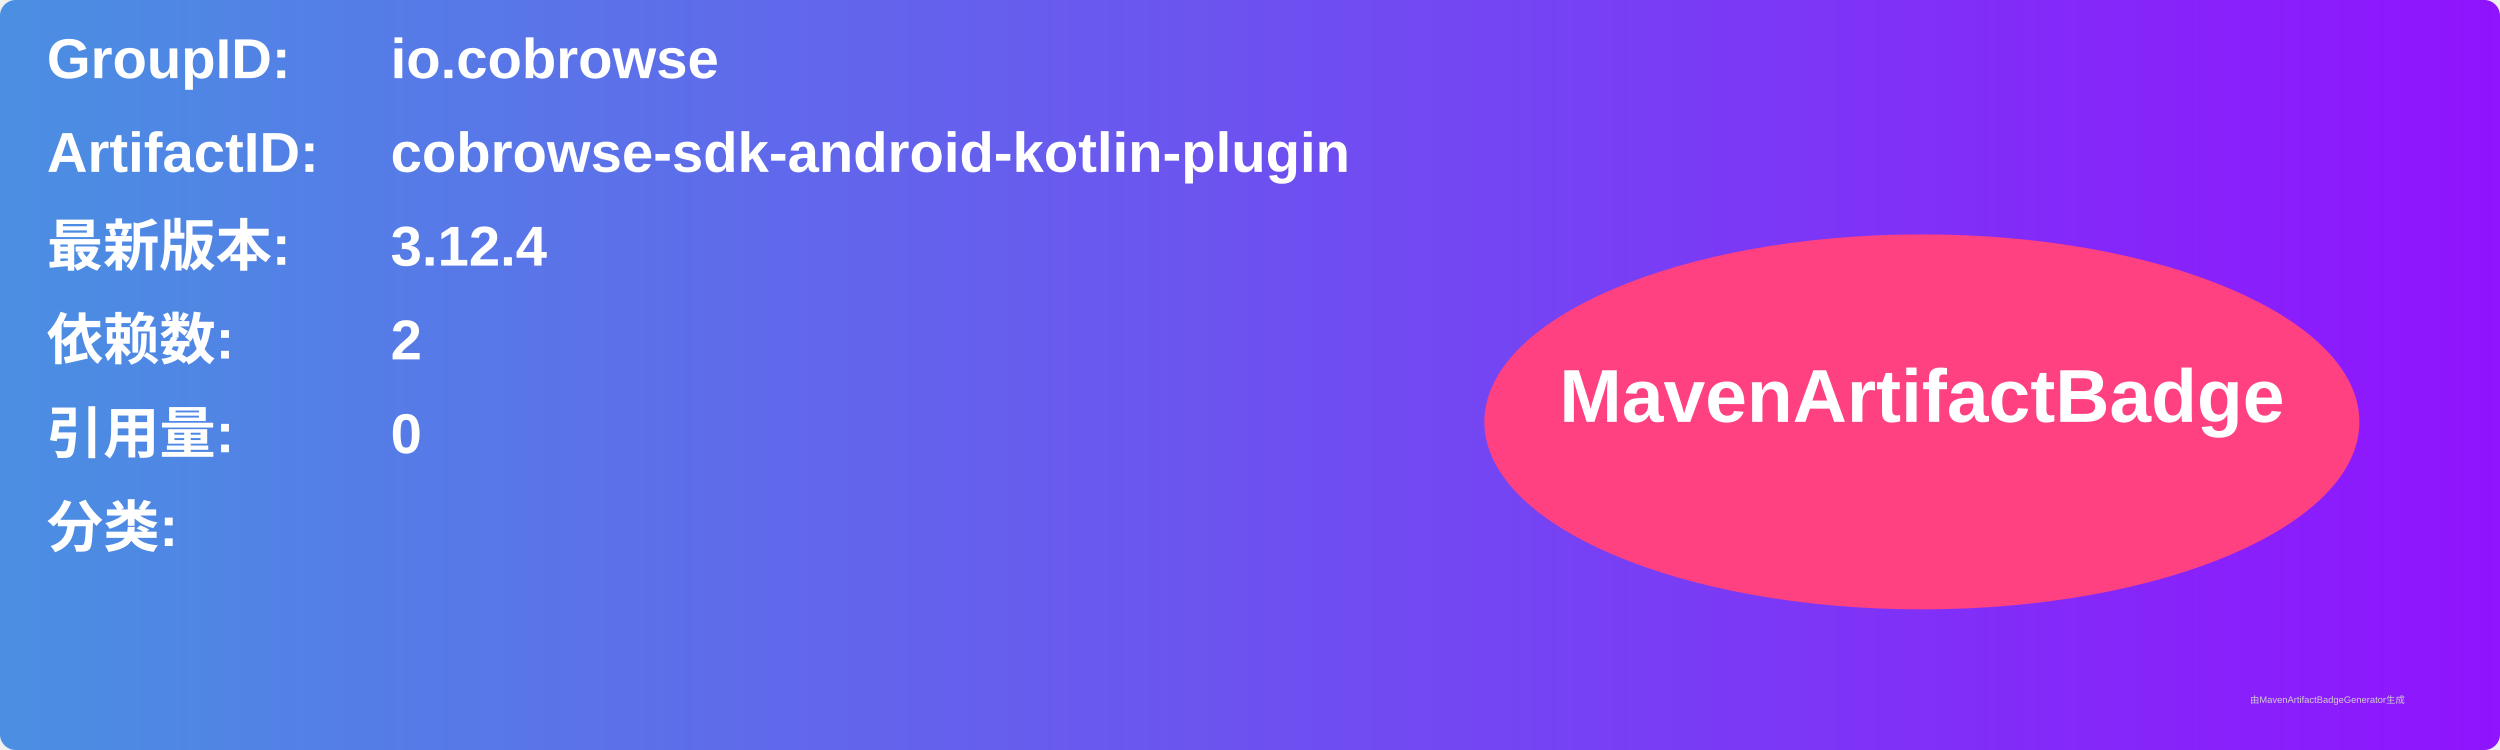
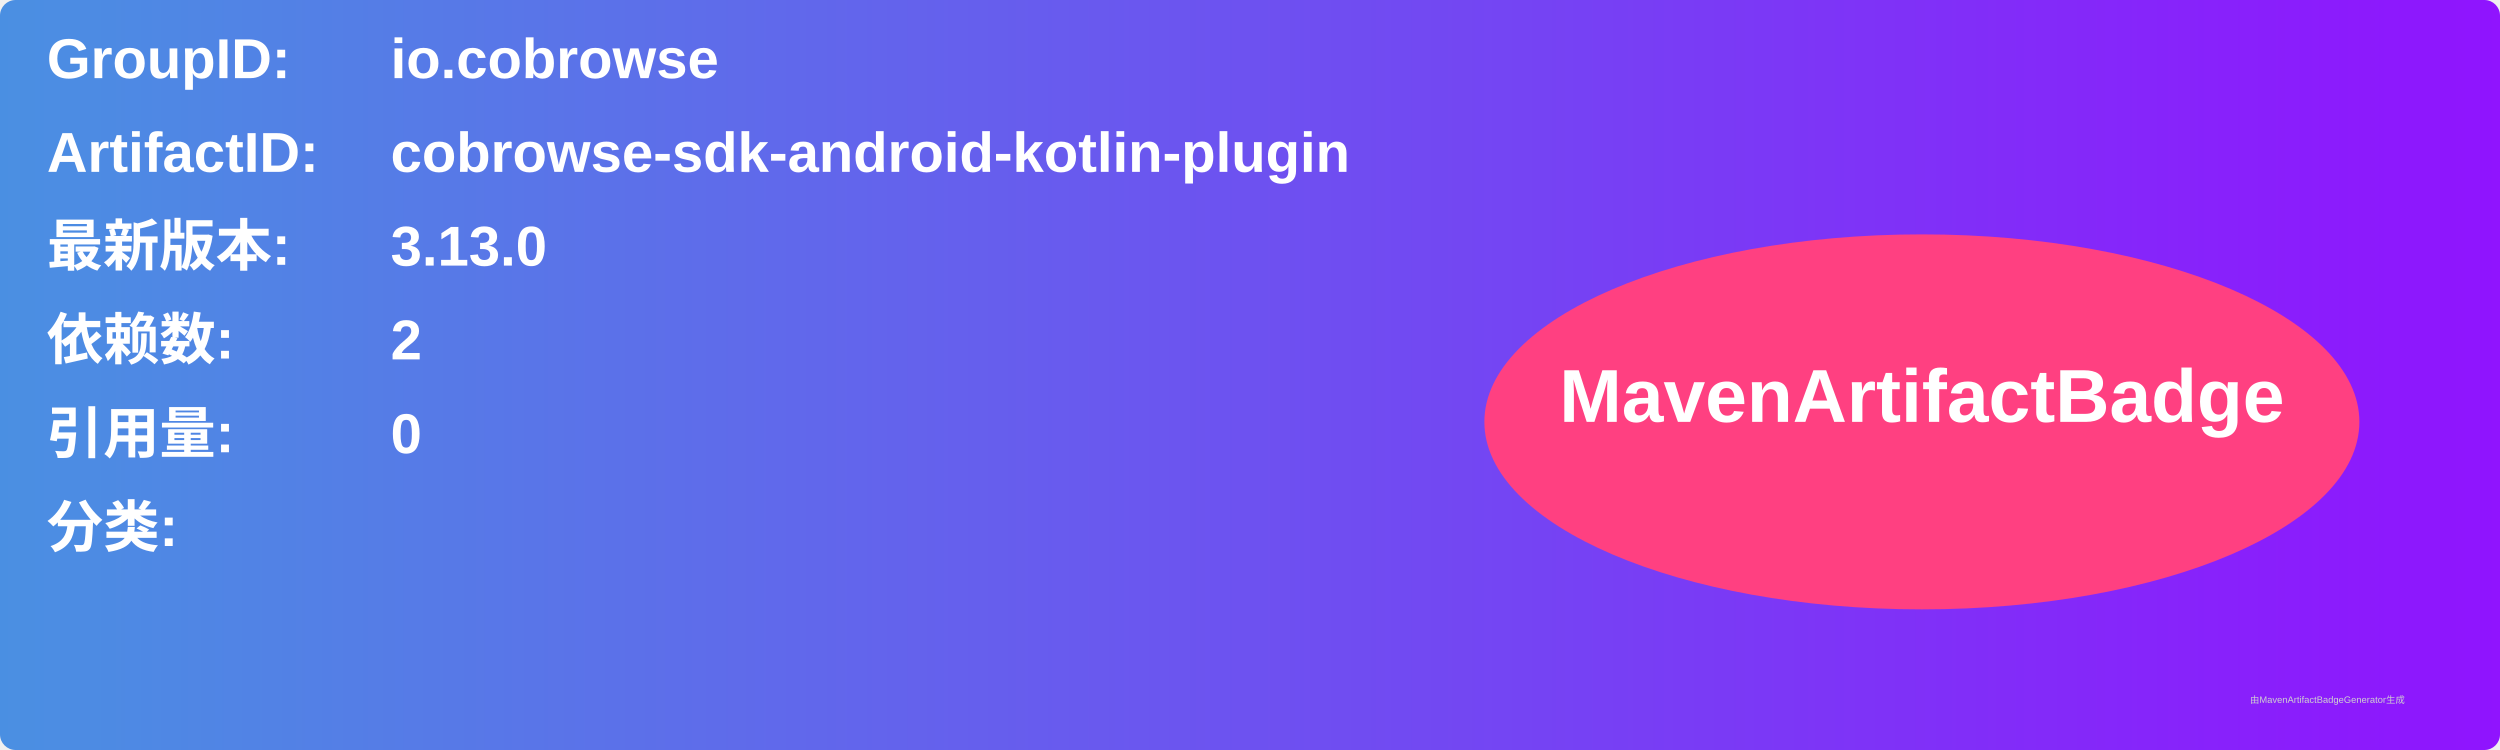
<svg xmlns="http://www.w3.org/2000/svg" width="800" height="240" viewBox="0 0 800 240">
  <linearGradient id="grad" x1="0%" y1="0%" x2="100%" y2="0%">
    <stop offset="0%" stop-color="#4a90e2" />
    <stop offset="100%" stop-color="#9013fe" />
  </linearGradient>
  <rect width="100%" height="100%" rx="5" ry="5" fill="url(#grad)" />
  <g transform="translate(15, 15)">
    <text x="0" y="10" font-family="Arial" font-size="18" fill="white" font-weight="bold" width="260">GroupID:</text>
    <text x="110" y="10" font-family="Arial" font-size="18" fill="white" font-weight="bold" width="460">io.cobrowse</text>
    <text x="0" y="40" font-family="Arial" font-size="18" fill="white" font-weight="bold" width="260">ArtifactID:</text>
    <text x="110" y="40" font-family="Arial" font-size="18" fill="white" font-weight="bold" width="460">cobrowse-sdk-android-kotlin-plugin</text>
    <text x="0" y="70" font-family="Arial" font-size="18" fill="white" font-weight="bold">最新版本:</text>
    <text x="110" y="70" font-family="Arial" font-size="18" fill="white" font-weight="bold">
-       <tspan font-weight="bold">3.12.4</tspan>
+       <tspan font-weight="bold">3.13.0</tspan>
    </text>
    <text x="0" y="100" font-family="Arial" font-size="18" fill="white" font-weight="bold">依赖数: </text>
    <text x="110" y="100" font-family="Arial" font-size="18" fill="white">
      <tspan font-weight="bold">2</tspan>
    </text>
    <text x="0" y="130" font-family="Arial" font-size="18" fill="white" font-weight="bold">引用量: </text>
    <text x="110" y="130" font-family="Arial" font-size="18" fill="white">
      <tspan font-weight="bold">0</tspan>
    </text>
    <text x="0" y="160" font-family="Arial" font-size="18" fill="white" font-weight="bold">分类:</text>
    <text x="10" y="190" font-family="Arial" font-size="10" fill="white">
      <tspan font-weight="bold" />
    </text>
    <ellipse cx="600" cy="120" rx="140" ry="60" fill="#ff4081" />
    <text x="600" y="120" text-anchor="middle" font-family="Arial" font-size="24" fill="white" font-weight="bold">MavenArtifactBadge</text>
  </g>
  <text x="720" y="225" font-family="Arial" font-size="3" fill="#d0d0d0">由MavenArtifactBadgeGenerator生成</text>
</svg>
